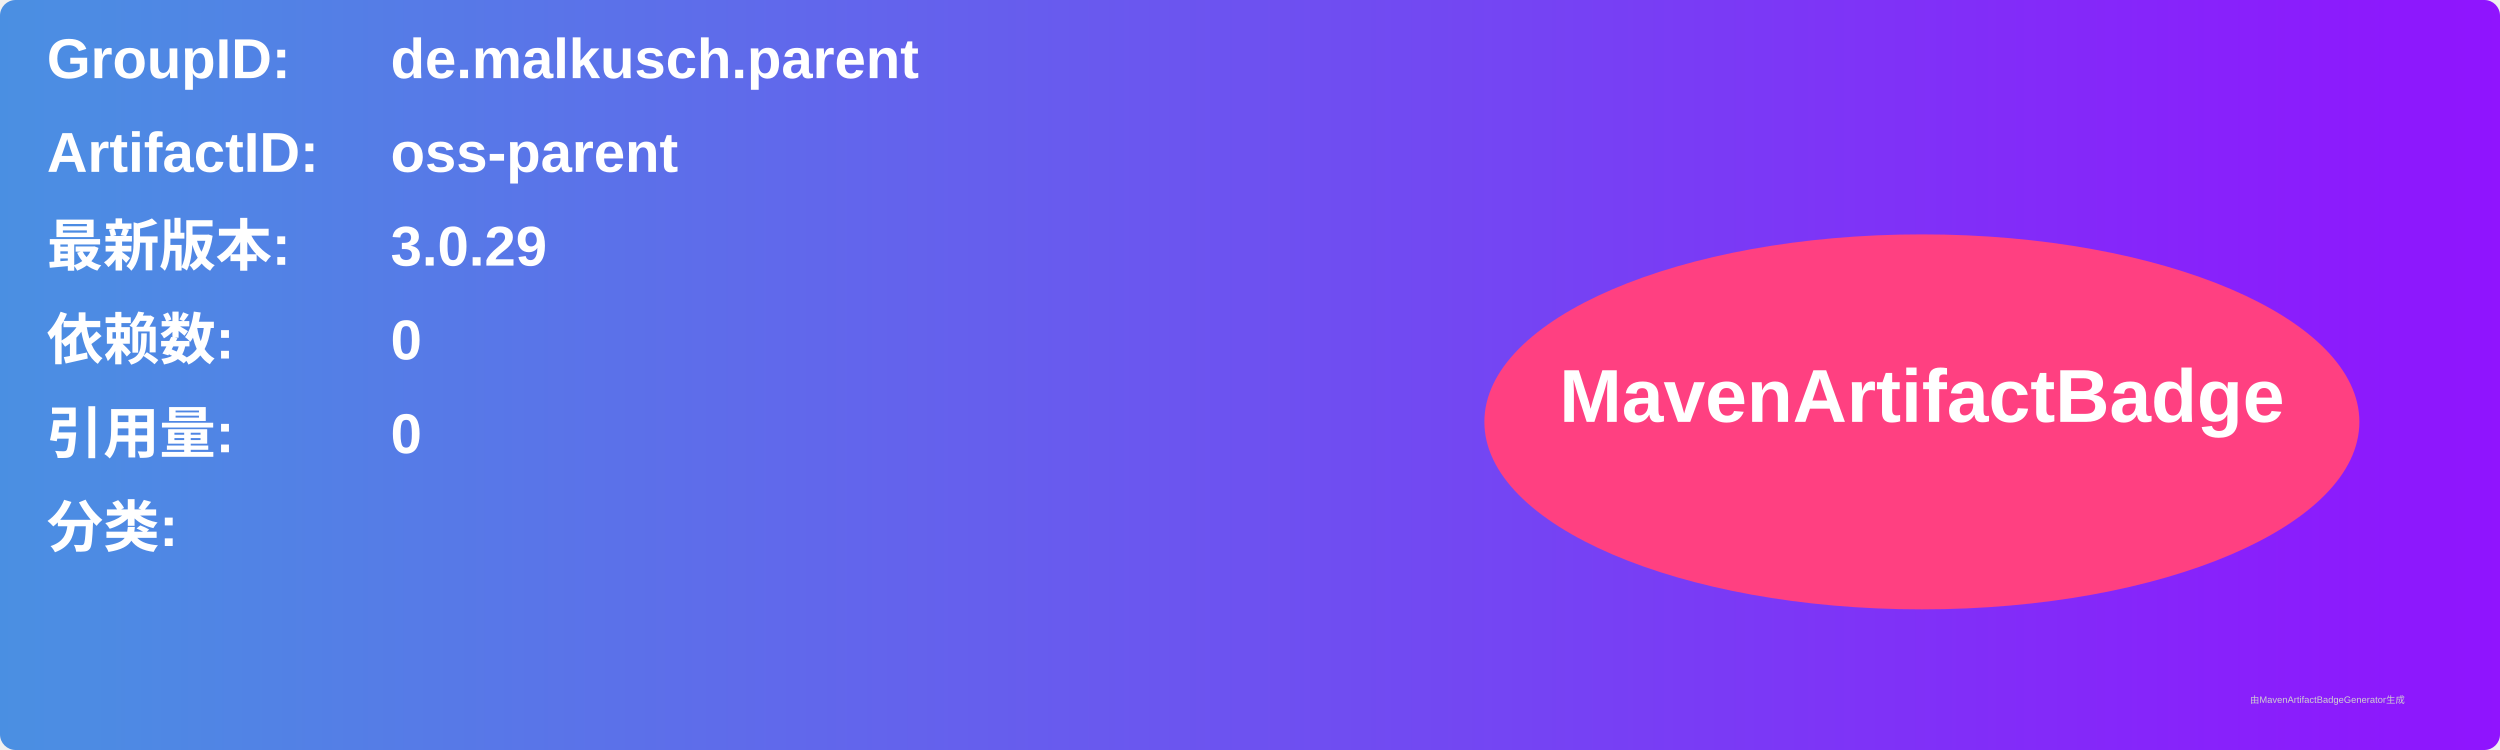
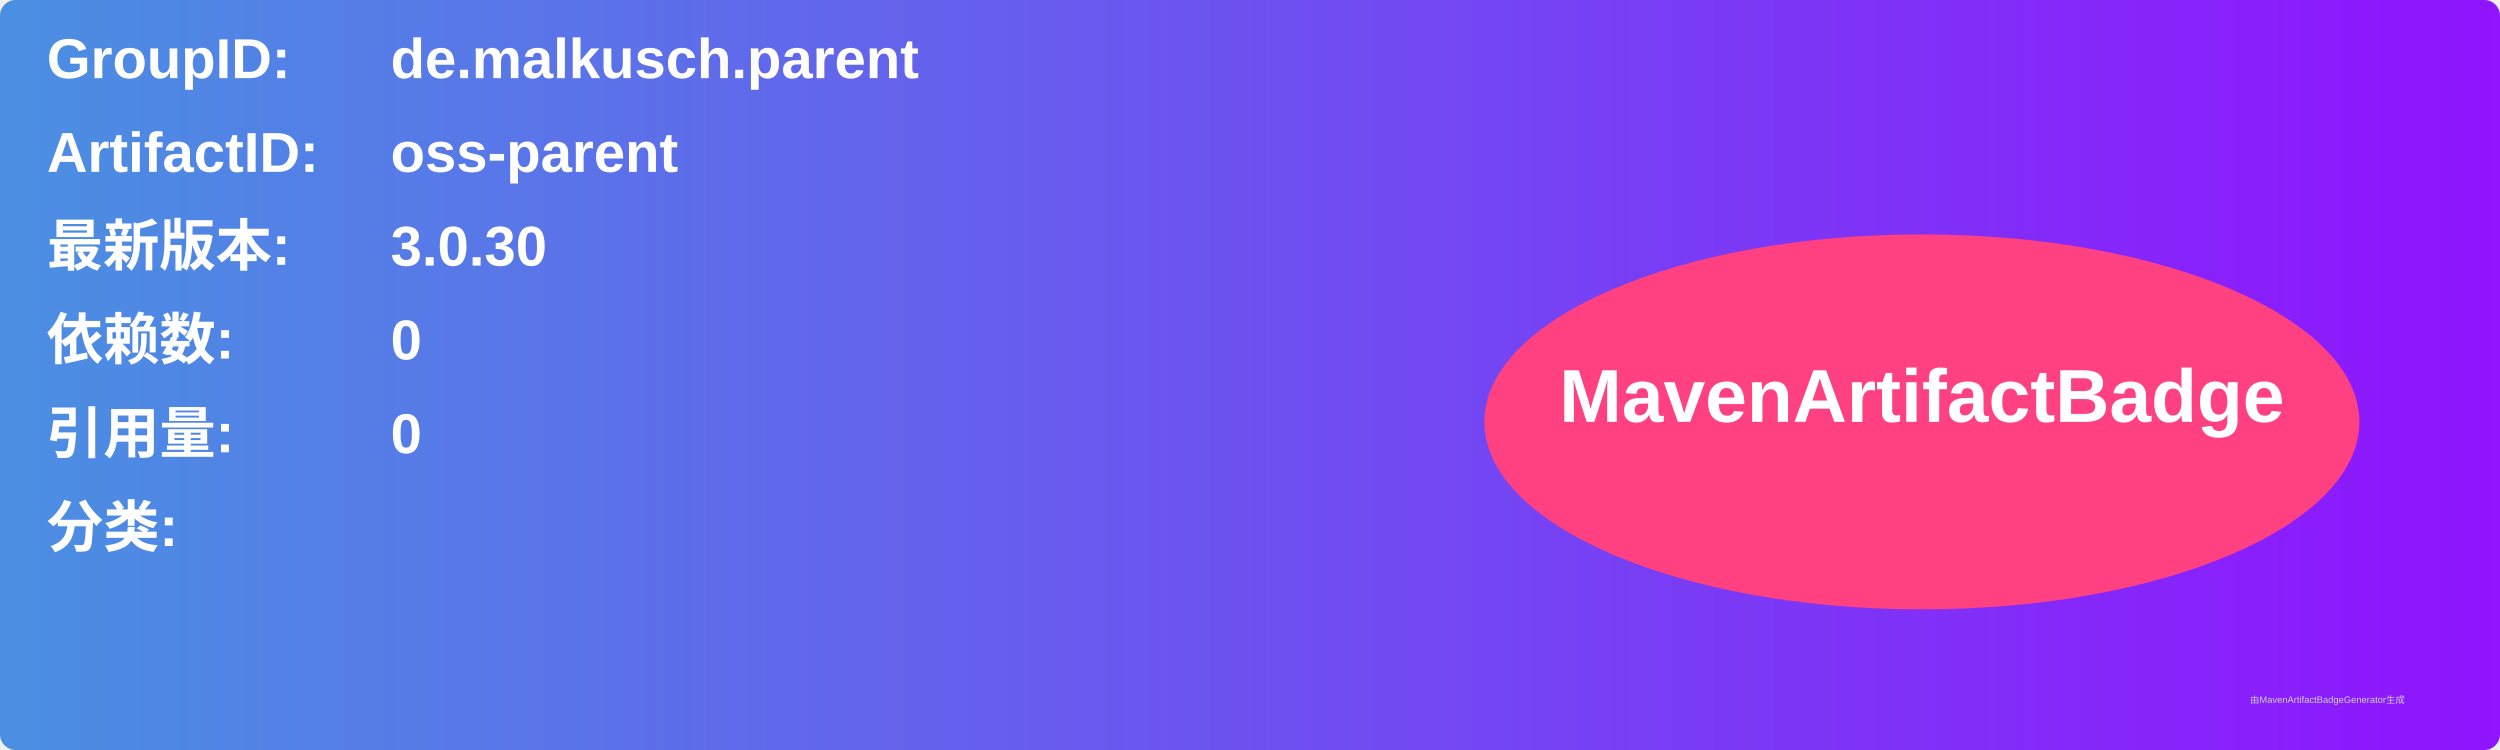
<svg xmlns="http://www.w3.org/2000/svg" width="800" height="240" viewBox="0 0 800 240">
  <linearGradient id="grad" x1="0%" y1="0%" x2="100%" y2="0%">
    <stop offset="0%" stop-color="#4a90e2" />
    <stop offset="100%" stop-color="#9013fe" />
  </linearGradient>
  <rect width="100%" height="100%" rx="5" ry="5" fill="url(#grad)" />
  <g transform="translate(15, 15)">
    <text x="0" y="10" font-family="Arial" font-size="18" fill="white" font-weight="bold" width="260">GroupID:</text>
    <text x="110" y="10" font-family="Arial" font-size="18" fill="white" font-weight="bold" width="460">de.malkusch.parent</text>
    <text x="0" y="40" font-family="Arial" font-size="18" fill="white" font-weight="bold" width="260">ArtifactID:</text>
    <text x="110" y="40" font-family="Arial" font-size="18" fill="white" font-weight="bold" width="460">oss-parent</text>
    <text x="0" y="70" font-family="Arial" font-size="18" fill="white" font-weight="bold">最新版本:</text>
    <text x="110" y="70" font-family="Arial" font-size="18" fill="white" font-weight="bold">
-       <tspan font-weight="bold">3.0.29</tspan>
+       <tspan font-weight="bold">3.0.30</tspan>
    </text>
    <text x="0" y="100" font-family="Arial" font-size="18" fill="white" font-weight="bold">依赖数: </text>
    <text x="110" y="100" font-family="Arial" font-size="18" fill="white">
      <tspan font-weight="bold">0</tspan>
    </text>
    <text x="0" y="130" font-family="Arial" font-size="18" fill="white" font-weight="bold">引用量: </text>
    <text x="110" y="130" font-family="Arial" font-size="18" fill="white">
      <tspan font-weight="bold">0</tspan>
    </text>
    <text x="0" y="160" font-family="Arial" font-size="18" fill="white" font-weight="bold">分类:</text>
    <text x="10" y="190" font-family="Arial" font-size="10" fill="white">
      <tspan font-weight="bold" />
    </text>
    <ellipse cx="600" cy="120" rx="140" ry="60" fill="#ff4081" />
    <text x="600" y="120" text-anchor="middle" font-family="Arial" font-size="24" fill="white" font-weight="bold">MavenArtifactBadge</text>
  </g>
  <text x="720" y="225" font-family="Arial" font-size="3" fill="#d0d0d0">由MavenArtifactBadgeGenerator生成</text>
</svg>
